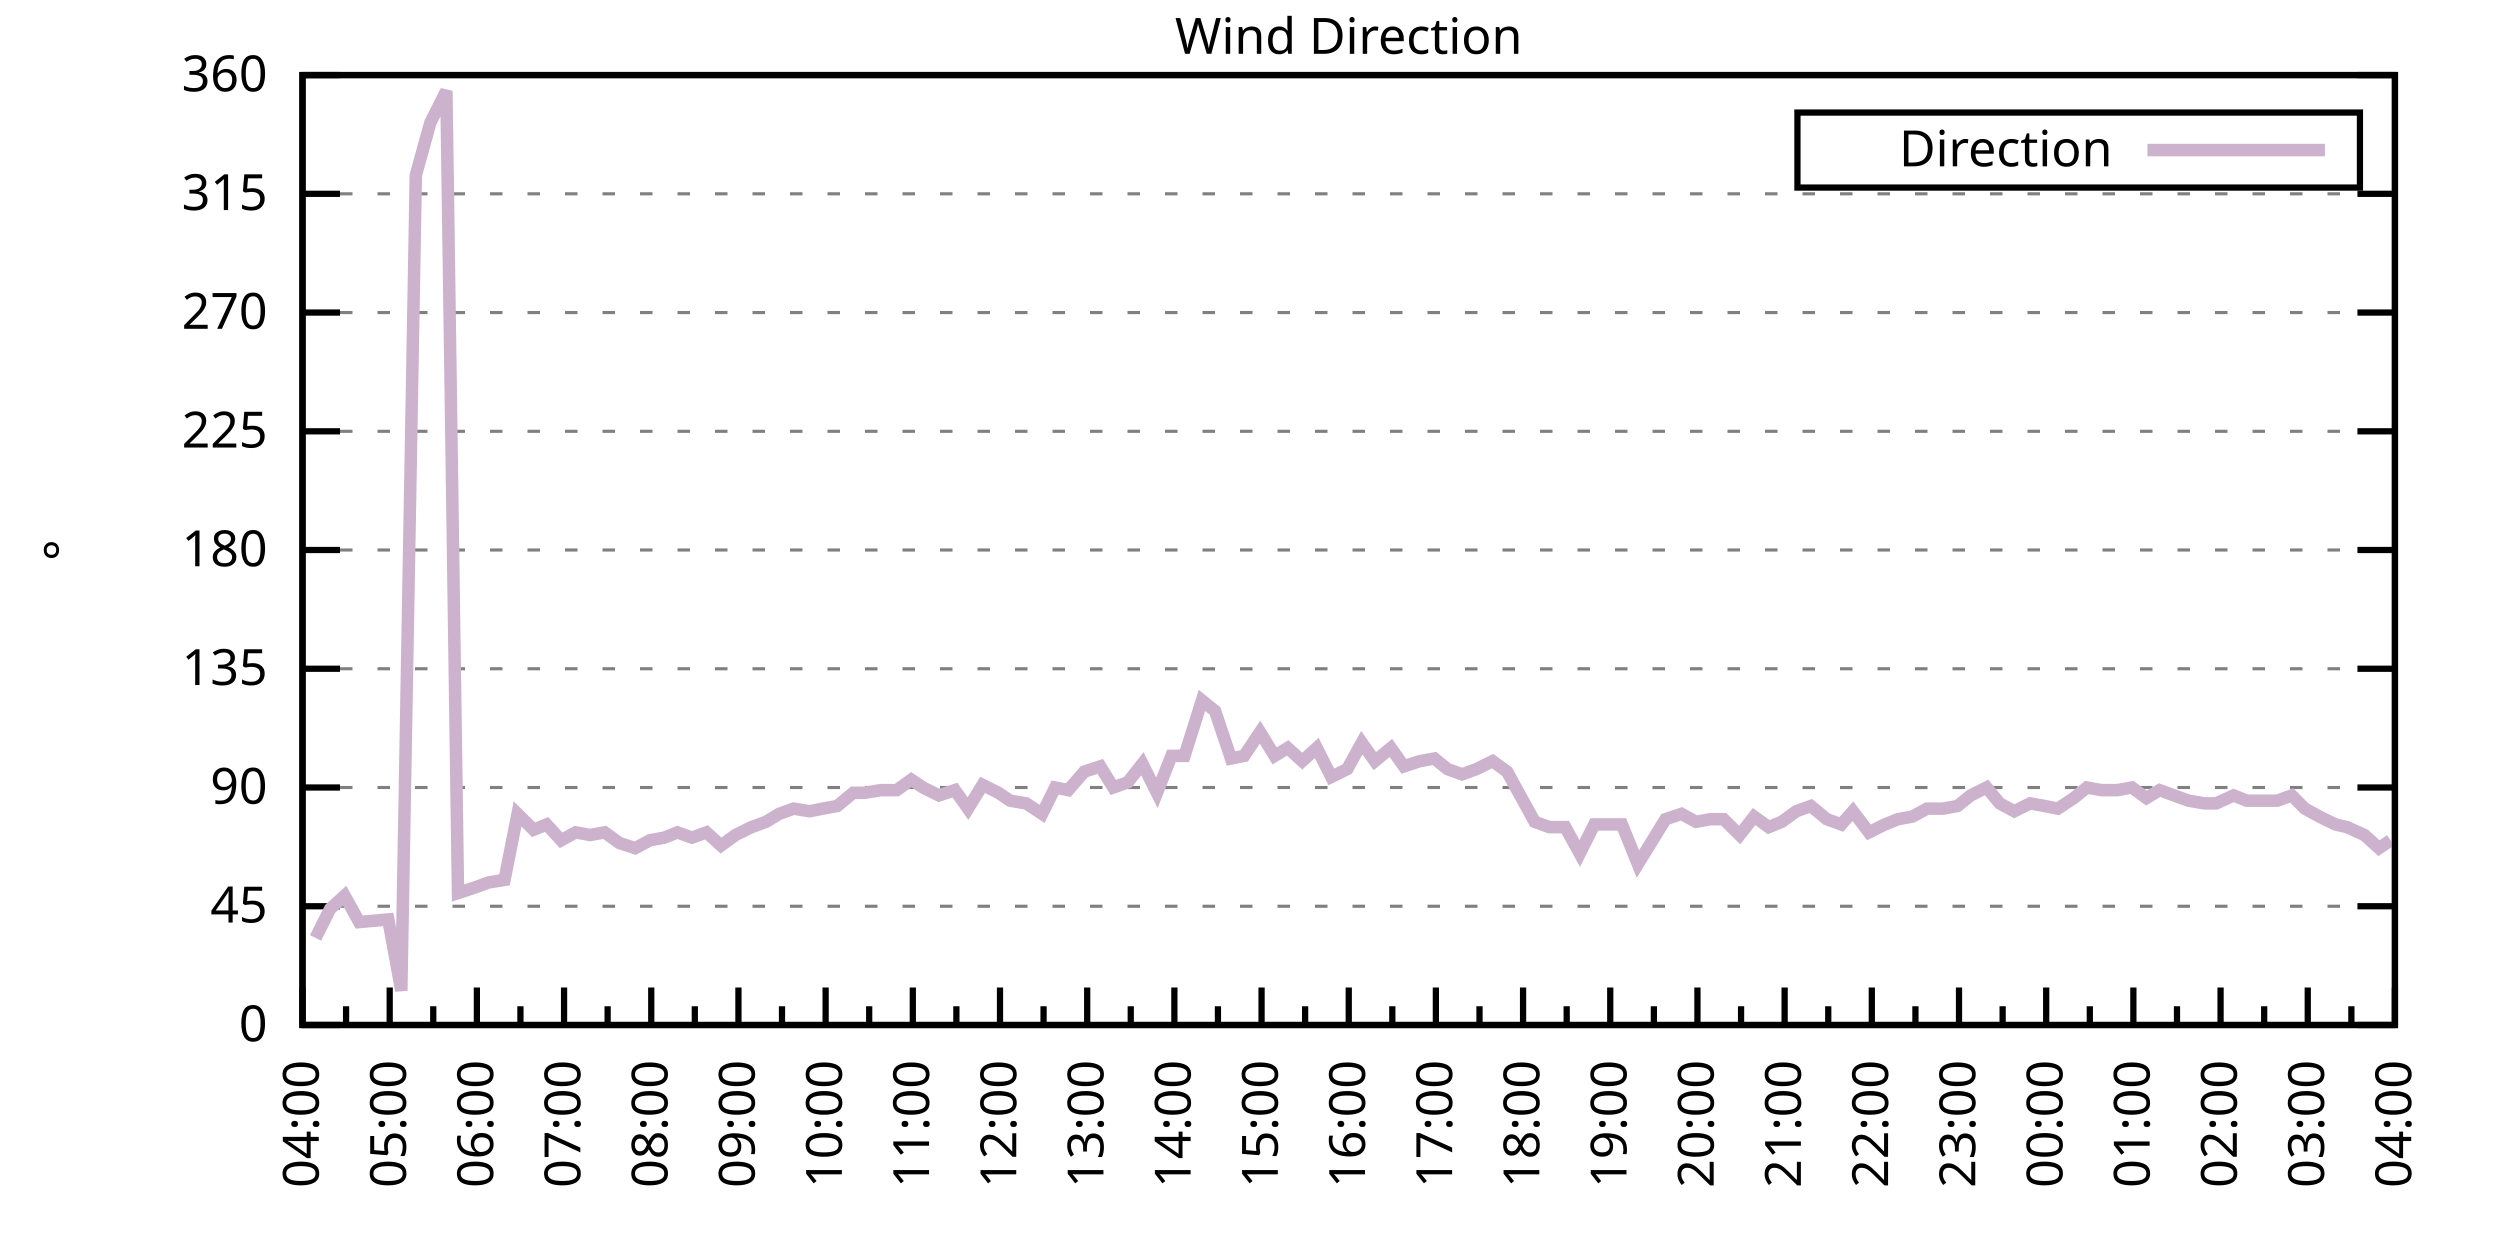
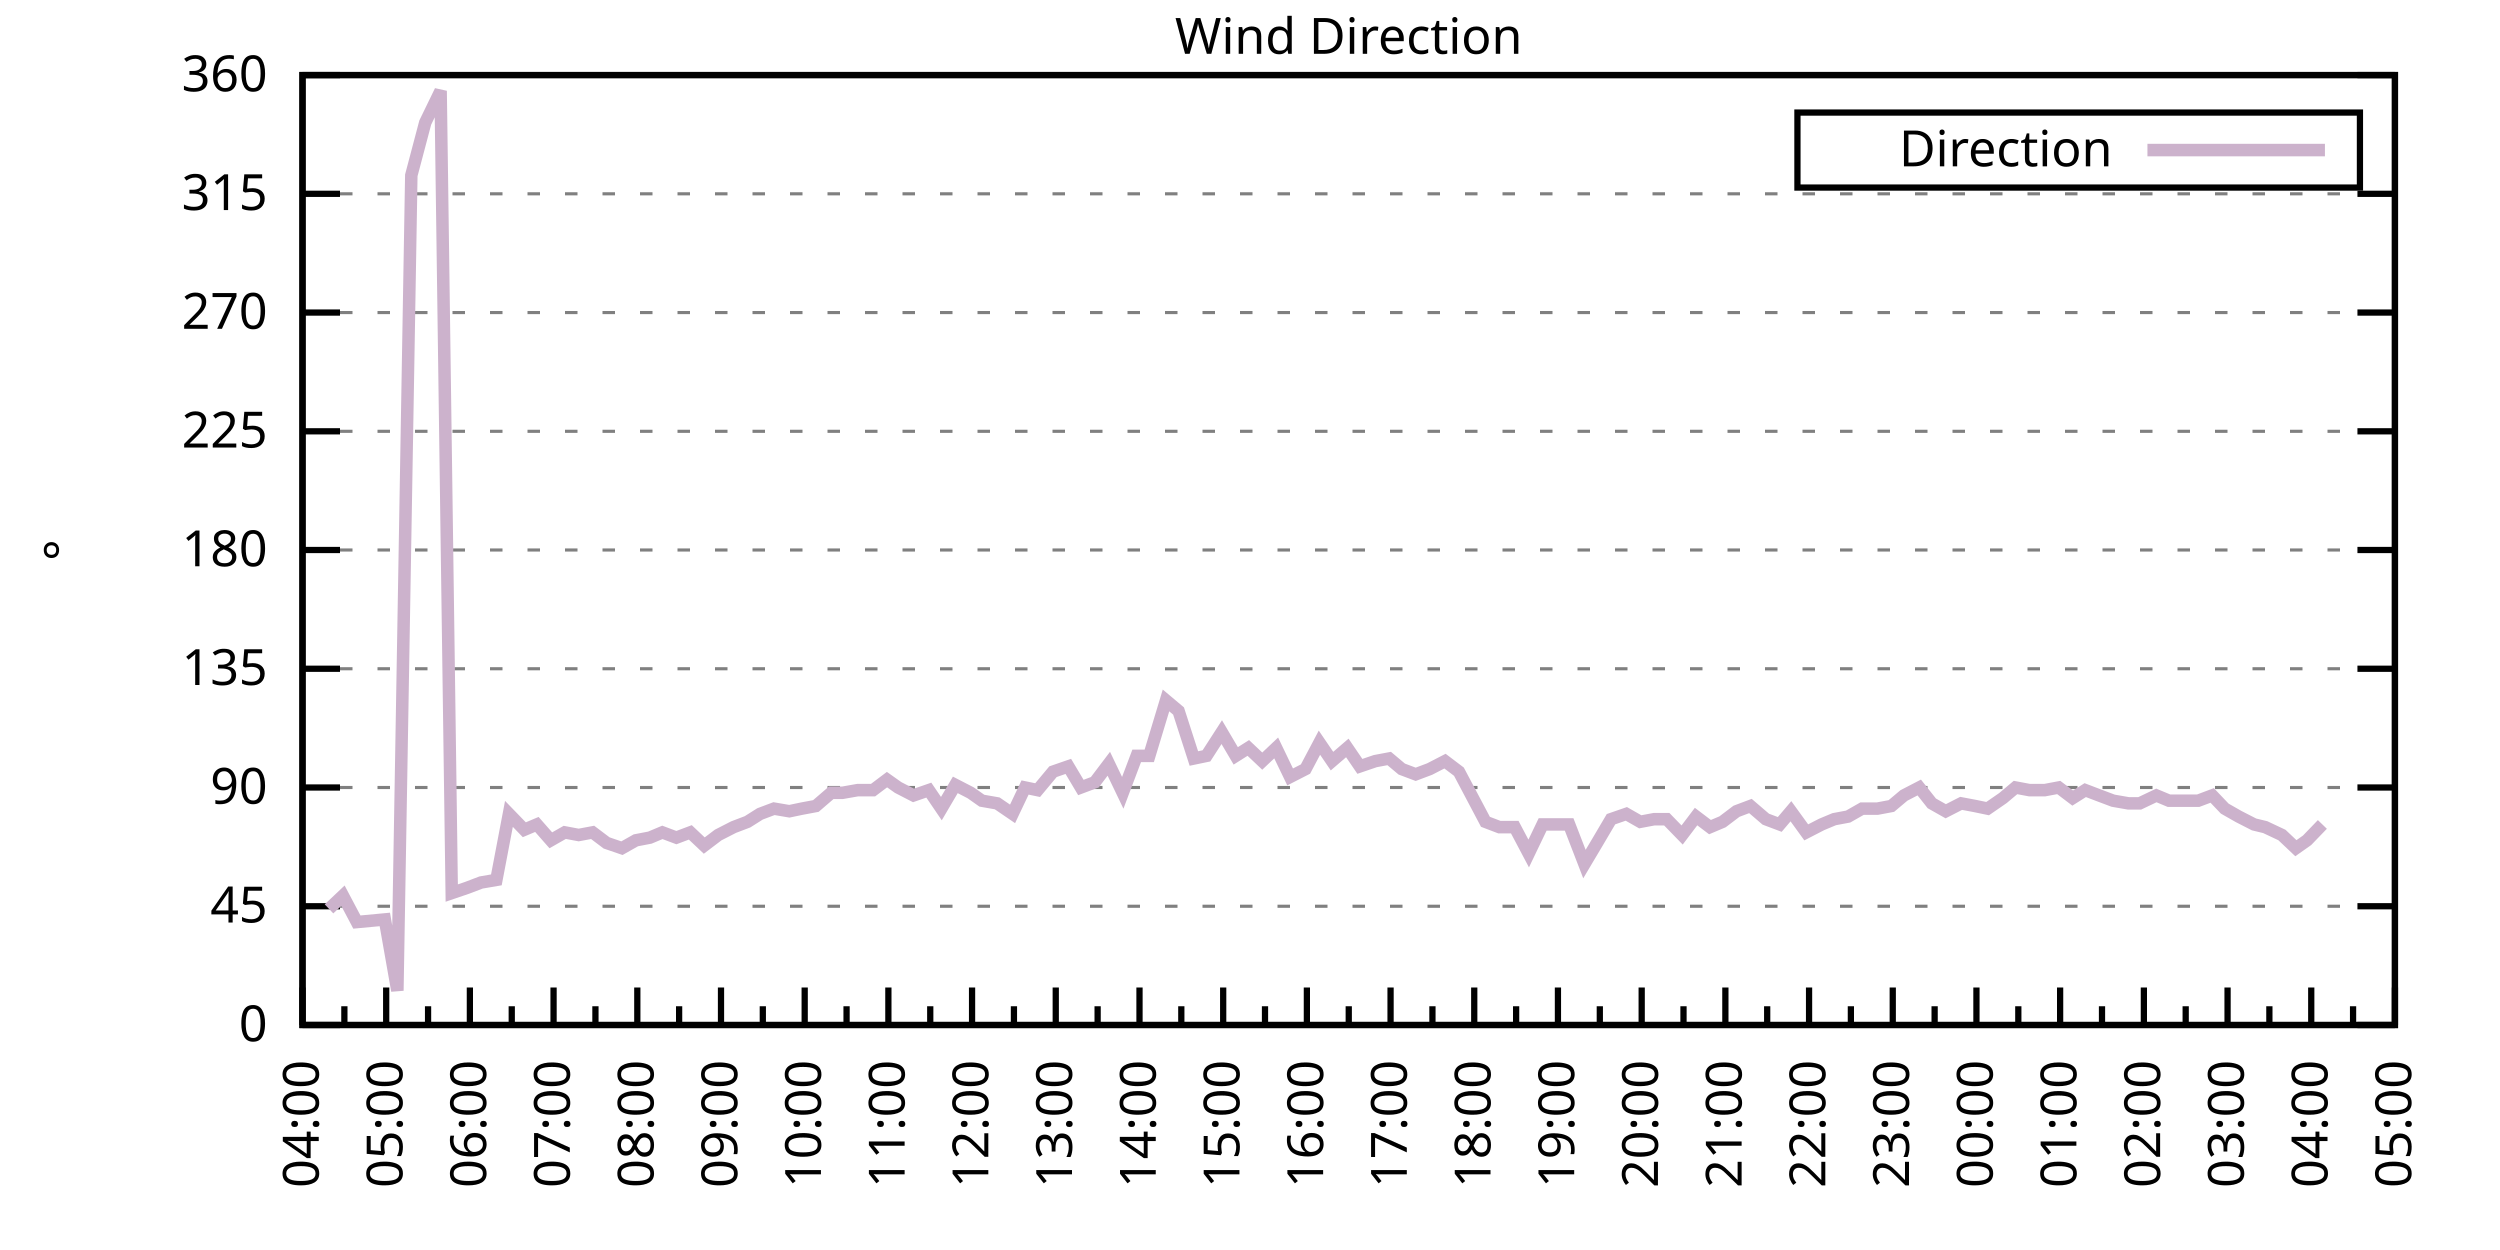
<svg xmlns="http://www.w3.org/2000/svg" xmlns:xlink="http://www.w3.org/1999/xlink" width="400" height="200" viewBox="0 0 400 200">
  <g id="gnuplot_canvas">
    <rect x="0" y="0" width="400" height="200" fill="none" />
    <defs>
      <circle id="gpDot" r="0.5" stroke-width="0.5" stroke="currentColor" />
      <path id="gpPt0" stroke-width="0.333" stroke="currentColor" d="M-1,0 h2 M0,-1 v2" />
      <path id="gpPt1" stroke-width="0.333" stroke="currentColor" d="M-1,-1 L1,1 M1,-1 L-1,1" />
      <path id="gpPt2" stroke-width="0.333" stroke="currentColor" d="M-1,0 L1,0 M0,-1 L0,1 M-1,-1 L1,1 M-1,1 L1,-1" />
      <rect id="gpPt3" stroke-width="0.333" stroke="currentColor" x="-1" y="-1" width="2" height="2" />
      <rect id="gpPt4" stroke-width="0.333" stroke="currentColor" fill="currentColor" x="-1" y="-1" width="2" height="2" />
      <circle id="gpPt5" stroke-width="0.333" stroke="currentColor" cx="0" cy="0" r="1" />
      <use xlink:href="#gpPt5" id="gpPt6" fill="currentColor" stroke="none" />
      <path id="gpPt7" stroke-width="0.333" stroke="currentColor" d="M0,-1.33 L-1.33,0.67 L1.33,0.67 z" />
      <use xlink:href="#gpPt7" id="gpPt8" fill="currentColor" stroke="none" />
      <use xlink:href="#gpPt7" id="gpPt9" stroke="currentColor" transform="rotate(180)" />
      <use xlink:href="#gpPt9" id="gpPt10" fill="currentColor" stroke="none" />
      <use xlink:href="#gpPt3" id="gpPt11" stroke="currentColor" transform="rotate(45)" />
      <use xlink:href="#gpPt11" id="gpPt12" fill="currentColor" stroke="none" />
      <path id="gpPt13" stroke-width="0.333" stroke="currentColor" d="M0,1.330 L1.265,0.411 L0.782,-1.067 L-0.782,-1.076 L-1.265,0.411 z" />
      <use xlink:href="#gpPt13" id="gpPt14" fill="currentColor" stroke="none" />
      <filter id="textbox" filterUnits="objectBoundingBox" x="0" y="0" height="1" width="1">
        <feFlood flood-color="white" flood-opacity="1" result="bgnd" />
        <feComposite in="SourceGraphic" in2="bgnd" operator="atop" />
      </filter>
      <filter id="greybox" filterUnits="objectBoundingBox" x="0" y="0" height="1" width="1">
        <feFlood flood-color="lightgrey" flood-opacity="1" result="grey" />
        <feComposite in="SourceGraphic" in2="grey" operator="atop" />
      </filter>
    </defs>
    <g fill="none" color="white" stroke="currentColor" stroke-width="1.00" stroke-linecap="butt" stroke-linejoin="miter">
</g>
    <g fill="none" color="black" stroke="currentColor" stroke-width="1.00" stroke-linecap="butt" stroke-linejoin="miter">
      <g stroke="none" shape-rendering="crispEdges">
        <polygon fill="rgb(255, 255, 255)" points="48.40,164.00 383.18,164.00 383.18,12.02 48.40,12.02 " />
      </g>
    </g>
    <g fill="none" color="black" stroke="currentColor" stroke-width="1.00" stroke-linecap="butt" stroke-linejoin="miter">
</g>
    <g fill="none" color="black" stroke="black" stroke-width="0.50" stroke-linecap="butt" stroke-linejoin="miter">
</g>
    <g fill="none" color="gray" stroke="currentColor" stroke-width="0.50" stroke-linecap="butt" stroke-linejoin="miter">
      <path stroke="gray" stroke-dasharray="2,4" class="gridline" d="M48.40,164.00 L383.19,164.00  " />
    </g>
    <g fill="none" color="gray" stroke="gray" stroke-width="1.00" stroke-linecap="butt" stroke-linejoin="miter">
</g>
    <g fill="none" color="black" stroke="currentColor" stroke-width="1.00" stroke-linecap="butt" stroke-linejoin="miter">
      <path stroke="black" d="M48.40,164.00 L54.40,164.00 M383.19,164.00 L377.19,164.00  " />
      <g transform="translate(42.80,166.60)" stroke="none" fill="black" font-family="Sans" font-size="8.00" text-anchor="end">
        <text>
          <tspan font-family="Sans"> 0</tspan>
        </text>
      </g>
    </g>
    <g fill="none" color="black" stroke="currentColor" stroke-width="1.00" stroke-linecap="butt" stroke-linejoin="miter">
</g>
    <g fill="none" color="black" stroke="black" stroke-width="0.50" stroke-linecap="butt" stroke-linejoin="miter">
</g>
    <g fill="none" color="gray" stroke="currentColor" stroke-width="0.50" stroke-linecap="butt" stroke-linejoin="miter">
      <path stroke="gray" stroke-dasharray="2,4" class="gridline" d="M48.40,145.00 L383.19,145.00  " />
    </g>
    <g fill="none" color="gray" stroke="gray" stroke-width="1.00" stroke-linecap="butt" stroke-linejoin="miter">
</g>
    <g fill="none" color="black" stroke="currentColor" stroke-width="1.00" stroke-linecap="butt" stroke-linejoin="miter">
      <path stroke="black" d="M48.40,145.00 L54.40,145.00 M383.19,145.00 L377.19,145.00  " />
      <g transform="translate(42.80,147.60)" stroke="none" fill="black" font-family="Sans" font-size="8.00" text-anchor="end">
        <text>
          <tspan font-family="Sans"> 45</tspan>
        </text>
      </g>
    </g>
    <g fill="none" color="black" stroke="currentColor" stroke-width="1.00" stroke-linecap="butt" stroke-linejoin="miter">
</g>
    <g fill="none" color="black" stroke="black" stroke-width="0.50" stroke-linecap="butt" stroke-linejoin="miter">
</g>
    <g fill="none" color="gray" stroke="currentColor" stroke-width="0.50" stroke-linecap="butt" stroke-linejoin="miter">
      <path stroke="gray" stroke-dasharray="2,4" class="gridline" d="M48.40,126.00 L383.19,126.00  " />
    </g>
    <g fill="none" color="gray" stroke="gray" stroke-width="1.00" stroke-linecap="butt" stroke-linejoin="miter">
</g>
    <g fill="none" color="black" stroke="currentColor" stroke-width="1.00" stroke-linecap="butt" stroke-linejoin="miter">
      <path stroke="black" d="M48.40,126.00 L54.40,126.00 M383.19,126.00 L377.19,126.00  " />
      <g transform="translate(42.80,128.60)" stroke="none" fill="black" font-family="Sans" font-size="8.00" text-anchor="end">
        <text>
          <tspan font-family="Sans"> 90</tspan>
        </text>
      </g>
    </g>
    <g fill="none" color="black" stroke="currentColor" stroke-width="1.00" stroke-linecap="butt" stroke-linejoin="miter">
</g>
    <g fill="none" color="black" stroke="black" stroke-width="0.50" stroke-linecap="butt" stroke-linejoin="miter">
</g>
    <g fill="none" color="gray" stroke="currentColor" stroke-width="0.50" stroke-linecap="butt" stroke-linejoin="miter">
      <path stroke="gray" stroke-dasharray="2,4" class="gridline" d="M48.40,107.00 L383.19,107.00  " />
    </g>
    <g fill="none" color="gray" stroke="gray" stroke-width="1.00" stroke-linecap="butt" stroke-linejoin="miter">
</g>
    <g fill="none" color="black" stroke="currentColor" stroke-width="1.00" stroke-linecap="butt" stroke-linejoin="miter">
      <path stroke="black" d="M48.40,107.00 L54.40,107.00 M383.19,107.00 L377.19,107.00  " />
      <g transform="translate(42.80,109.60)" stroke="none" fill="black" font-family="Sans" font-size="8.00" text-anchor="end">
        <text>
          <tspan font-family="Sans"> 135</tspan>
        </text>
      </g>
    </g>
    <g fill="none" color="black" stroke="currentColor" stroke-width="1.00" stroke-linecap="butt" stroke-linejoin="miter">
</g>
    <g fill="none" color="black" stroke="black" stroke-width="0.50" stroke-linecap="butt" stroke-linejoin="miter">
</g>
    <g fill="none" color="gray" stroke="currentColor" stroke-width="0.50" stroke-linecap="butt" stroke-linejoin="miter">
      <path stroke="gray" stroke-dasharray="2,4" class="gridline" d="M48.40,88.00 L383.19,88.00  " />
    </g>
    <g fill="none" color="gray" stroke="gray" stroke-width="1.00" stroke-linecap="butt" stroke-linejoin="miter">
</g>
    <g fill="none" color="black" stroke="currentColor" stroke-width="1.00" stroke-linecap="butt" stroke-linejoin="miter">
      <path stroke="black" d="M48.40,88.00 L54.40,88.00 M383.19,88.00 L377.19,88.00  " />
      <g transform="translate(42.80,90.60)" stroke="none" fill="black" font-family="Sans" font-size="8.00" text-anchor="end">
        <text>
          <tspan font-family="Sans"> 180</tspan>
        </text>
      </g>
    </g>
    <g fill="none" color="black" stroke="currentColor" stroke-width="1.00" stroke-linecap="butt" stroke-linejoin="miter">
</g>
    <g fill="none" color="black" stroke="black" stroke-width="0.50" stroke-linecap="butt" stroke-linejoin="miter">
</g>
    <g fill="none" color="gray" stroke="currentColor" stroke-width="0.50" stroke-linecap="butt" stroke-linejoin="miter">
      <path stroke="gray" stroke-dasharray="2,4" class="gridline" d="M48.40,69.01 L383.19,69.01  " />
    </g>
    <g fill="none" color="gray" stroke="gray" stroke-width="1.00" stroke-linecap="butt" stroke-linejoin="miter">
</g>
    <g fill="none" color="black" stroke="currentColor" stroke-width="1.00" stroke-linecap="butt" stroke-linejoin="miter">
      <path stroke="black" d="M48.40,69.01 L54.40,69.01 M383.19,69.01 L377.19,69.01  " />
      <g transform="translate(42.80,71.61)" stroke="none" fill="black" font-family="Sans" font-size="8.00" text-anchor="end">
        <text>
          <tspan font-family="Sans"> 225</tspan>
        </text>
      </g>
    </g>
    <g fill="none" color="black" stroke="currentColor" stroke-width="1.00" stroke-linecap="butt" stroke-linejoin="miter">
</g>
    <g fill="none" color="black" stroke="black" stroke-width="0.50" stroke-linecap="butt" stroke-linejoin="miter">
</g>
    <g fill="none" color="gray" stroke="currentColor" stroke-width="0.50" stroke-linecap="butt" stroke-linejoin="miter">
      <path stroke="gray" stroke-dasharray="2,4" class="gridline" d="M48.40,50.01 L383.19,50.01  " />
    </g>
    <g fill="none" color="gray" stroke="gray" stroke-width="1.00" stroke-linecap="butt" stroke-linejoin="miter">
</g>
    <g fill="none" color="black" stroke="currentColor" stroke-width="1.00" stroke-linecap="butt" stroke-linejoin="miter">
      <path stroke="black" d="M48.40,50.01 L54.40,50.01 M383.19,50.01 L377.19,50.01  " />
      <g transform="translate(42.80,52.61)" stroke="none" fill="black" font-family="Sans" font-size="8.00" text-anchor="end">
        <text>
          <tspan font-family="Sans"> 270</tspan>
        </text>
      </g>
    </g>
    <g fill="none" color="black" stroke="currentColor" stroke-width="1.00" stroke-linecap="butt" stroke-linejoin="miter">
</g>
    <g fill="none" color="black" stroke="black" stroke-width="0.50" stroke-linecap="butt" stroke-linejoin="miter">
</g>
    <g fill="none" color="gray" stroke="currentColor" stroke-width="0.50" stroke-linecap="butt" stroke-linejoin="miter">
      <path stroke="gray" stroke-dasharray="2,4" class="gridline" d="M48.40,31.01 L383.19,31.01  " />
    </g>
    <g fill="none" color="gray" stroke="gray" stroke-width="1.00" stroke-linecap="butt" stroke-linejoin="miter">
</g>
    <g fill="none" color="black" stroke="currentColor" stroke-width="1.00" stroke-linecap="butt" stroke-linejoin="miter">
      <path stroke="black" d="M48.40,31.01 L54.40,31.01 M383.19,31.01 L377.19,31.01  " />
      <g transform="translate(42.80,33.61)" stroke="none" fill="black" font-family="Sans" font-size="8.00" text-anchor="end">
        <text>
          <tspan font-family="Sans"> 315</tspan>
        </text>
      </g>
    </g>
    <g fill="none" color="black" stroke="currentColor" stroke-width="1.00" stroke-linecap="butt" stroke-linejoin="miter">
</g>
    <g fill="none" color="black" stroke="black" stroke-width="0.50" stroke-linecap="butt" stroke-linejoin="miter">
</g>
    <g fill="none" color="gray" stroke="currentColor" stroke-width="0.50" stroke-linecap="butt" stroke-linejoin="miter">
      <path stroke="gray" stroke-dasharray="2,4" class="gridline" d="M48.40,12.01 L383.19,12.01  " />
    </g>
    <g fill="none" color="gray" stroke="gray" stroke-width="1.00" stroke-linecap="butt" stroke-linejoin="miter">
</g>
    <g fill="none" color="black" stroke="currentColor" stroke-width="1.00" stroke-linecap="butt" stroke-linejoin="miter">
      <path stroke="black" d="M48.40,12.01 L54.40,12.01 M383.19,12.01 L377.19,12.01  " />
      <g transform="translate(42.80,14.61)" stroke="none" fill="black" font-family="Sans" font-size="8.00" text-anchor="end">
        <text>
          <tspan font-family="Sans"> 360</tspan>
        </text>
      </g>
    </g>
    <g fill="none" color="black" stroke="currentColor" stroke-width="1.00" stroke-linecap="butt" stroke-linejoin="miter">
      <path stroke="black" d="M48.40,164.00 L48.40,158.00  " />
      <g transform="translate(51.00,169.60) rotate(270)" stroke="none" fill="black" font-family="Sans" font-size="8.00" text-anchor="end">
        <text>
          <tspan font-family="Sans">04:00</tspan>
        </text>
      </g>
    </g>
    <g fill="none" color="black" stroke="currentColor" stroke-width="1.00" stroke-linecap="butt" stroke-linejoin="miter">
-       <path stroke="black" d="M55.37,164.00 L55.37,161.00 M62.35,164.00 L62.35,158.00  " />
-       <g transform="translate(64.95,169.60) rotate(270)" stroke="none" fill="black" font-family="Sans" font-size="8.00" text-anchor="end">
+       <path stroke="black" d="M55.10,164.00 L55.10,161.00 M61.79,164.00 L61.79,158.00  " />
+       <g transform="translate(64.39,169.60) rotate(270)" stroke="none" fill="black" font-family="Sans" font-size="8.00" text-anchor="end">
        <text>
          <tspan font-family="Sans">05:00</tspan>
        </text>
      </g>
    </g>
    <g fill="none" color="black" stroke="currentColor" stroke-width="1.00" stroke-linecap="butt" stroke-linejoin="miter">
-       <path stroke="black" d="M69.32,164.00 L69.32,161.00 M76.30,164.00 L76.30,158.00  " />
-       <g transform="translate(78.90,169.60) rotate(270)" stroke="none" fill="black" font-family="Sans" font-size="8.00" text-anchor="end">
+       <path stroke="black" d="M68.49,164.00 L68.49,161.00 M75.18,164.00 L75.18,158.00  " />
+       <g transform="translate(77.78,169.60) rotate(270)" stroke="none" fill="black" font-family="Sans" font-size="8.00" text-anchor="end">
        <text>
          <tspan font-family="Sans">06:00</tspan>
        </text>
      </g>
    </g>
    <g fill="none" color="black" stroke="currentColor" stroke-width="1.00" stroke-linecap="butt" stroke-linejoin="miter">
-       <path stroke="black" d="M83.27,164.00 L83.27,161.00 M90.25,164.00 L90.25,158.00  " />
-       <g transform="translate(92.85,169.60) rotate(270)" stroke="none" fill="black" font-family="Sans" font-size="8.00" text-anchor="end">
+       <path stroke="black" d="M81.88,164.00 L81.88,161.00 M88.57,164.00 L88.57,158.00  " />
+       <g transform="translate(91.17,169.60) rotate(270)" stroke="none" fill="black" font-family="Sans" font-size="8.00" text-anchor="end">
        <text>
          <tspan font-family="Sans">07:00</tspan>
        </text>
      </g>
    </g>
    <g fill="none" color="black" stroke="currentColor" stroke-width="1.00" stroke-linecap="butt" stroke-linejoin="miter">
-       <path stroke="black" d="M97.22,164.00 L97.22,161.00 M104.20,164.00 L104.20,158.00  " />
-       <g transform="translate(106.80,169.60) rotate(270)" stroke="none" fill="black" font-family="Sans" font-size="8.00" text-anchor="end">
+       <path stroke="black" d="M95.27,164.00 L95.27,161.00 M101.97,164.00 L101.97,158.00  " />
+       <g transform="translate(104.57,169.60) rotate(270)" stroke="none" fill="black" font-family="Sans" font-size="8.00" text-anchor="end">
        <text>
          <tspan font-family="Sans">08:00</tspan>
        </text>
      </g>
    </g>
    <g fill="none" color="black" stroke="currentColor" stroke-width="1.00" stroke-linecap="butt" stroke-linejoin="miter">
-       <path stroke="black" d="M111.17,164.00 L111.17,161.00 M118.15,164.00 L118.15,158.00  " />
-       <g transform="translate(120.75,169.60) rotate(270)" stroke="none" fill="black" font-family="Sans" font-size="8.00" text-anchor="end">
+       <path stroke="black" d="M108.66,164.00 L108.66,161.00 M115.36,164.00 L115.36,158.00  " />
+       <g transform="translate(117.96,169.60) rotate(270)" stroke="none" fill="black" font-family="Sans" font-size="8.00" text-anchor="end">
        <text>
          <tspan font-family="Sans">09:00</tspan>
        </text>
      </g>
    </g>
    <g fill="none" color="black" stroke="currentColor" stroke-width="1.00" stroke-linecap="butt" stroke-linejoin="miter">
-       <path stroke="black" d="M125.12,164.00 L125.12,161.00 M132.10,164.00 L132.10,158.00  " />
-       <g transform="translate(134.70,169.60) rotate(270)" stroke="none" fill="black" font-family="Sans" font-size="8.00" text-anchor="end">
+       <path stroke="black" d="M122.05,164.00 L122.05,161.00 M128.75,164.00 L128.75,158.00  " />
+       <g transform="translate(131.35,169.60) rotate(270)" stroke="none" fill="black" font-family="Sans" font-size="8.00" text-anchor="end">
        <text>
          <tspan font-family="Sans">10:00</tspan>
        </text>
      </g>
    </g>
    <g fill="none" color="black" stroke="currentColor" stroke-width="1.00" stroke-linecap="butt" stroke-linejoin="miter">
-       <path stroke="black" d="M139.07,164.00 L139.07,161.00 M146.05,164.00 L146.05,158.00  " />
-       <g transform="translate(148.65,169.60) rotate(270)" stroke="none" fill="black" font-family="Sans" font-size="8.00" text-anchor="end">
+       <path stroke="black" d="M135.45,164.00 L135.45,161.00 M142.14,164.00 L142.14,158.00  " />
+       <g transform="translate(144.74,169.60) rotate(270)" stroke="none" fill="black" font-family="Sans" font-size="8.00" text-anchor="end">
        <text>
          <tspan font-family="Sans">11:00</tspan>
        </text>
      </g>
    </g>
    <g fill="none" color="black" stroke="currentColor" stroke-width="1.00" stroke-linecap="butt" stroke-linejoin="miter">
-       <path stroke="black" d="M153.02,164.00 L153.02,161.00 M160.00,164.00 L160.00,158.00  " />
-       <g transform="translate(162.60,169.60) rotate(270)" stroke="none" fill="black" font-family="Sans" font-size="8.00" text-anchor="end">
+       <path stroke="black" d="M148.84,164.00 L148.84,161.00 M155.53,164.00 L155.53,158.00  " />
+       <g transform="translate(158.13,169.60) rotate(270)" stroke="none" fill="black" font-family="Sans" font-size="8.00" text-anchor="end">
        <text>
          <tspan font-family="Sans">12:00</tspan>
        </text>
      </g>
    </g>
    <g fill="none" color="black" stroke="currentColor" stroke-width="1.00" stroke-linecap="butt" stroke-linejoin="miter">
-       <path stroke="black" d="M166.97,164.00 L166.97,161.00 M173.95,164.00 L173.95,158.00  " />
-       <g transform="translate(176.55,169.60) rotate(270)" stroke="none" fill="black" font-family="Sans" font-size="8.00" text-anchor="end">
+       <path stroke="black" d="M162.23,164.00 L162.23,161.00 M168.92,164.00 L168.92,158.00  " />
+       <g transform="translate(171.52,169.60) rotate(270)" stroke="none" fill="black" font-family="Sans" font-size="8.00" text-anchor="end">
        <text>
          <tspan font-family="Sans">13:00</tspan>
        </text>
      </g>
    </g>
    <g fill="none" color="black" stroke="currentColor" stroke-width="1.00" stroke-linecap="butt" stroke-linejoin="miter">
-       <path stroke="black" d="M180.92,164.00 L180.92,161.00 M187.90,164.00 L187.90,158.00  " />
-       <g transform="translate(190.50,169.60) rotate(270)" stroke="none" fill="black" font-family="Sans" font-size="8.00" text-anchor="end">
+       <path stroke="black" d="M175.62,164.00 L175.62,161.00 M182.32,164.00 L182.32,158.00  " />
+       <g transform="translate(184.92,169.60) rotate(270)" stroke="none" fill="black" font-family="Sans" font-size="8.00" text-anchor="end">
        <text>
          <tspan font-family="Sans">14:00</tspan>
        </text>
      </g>
    </g>
    <g fill="none" color="black" stroke="currentColor" stroke-width="1.00" stroke-linecap="butt" stroke-linejoin="miter">
-       <path stroke="black" d="M194.87,164.00 L194.87,161.00 M201.85,164.00 L201.85,158.00  " />
-       <g transform="translate(204.45,169.60) rotate(270)" stroke="none" fill="black" font-family="Sans" font-size="8.00" text-anchor="end">
+       <path stroke="black" d="M189.01,164.00 L189.01,161.00 M195.71,164.00 L195.71,158.00  " />
+       <g transform="translate(198.31,169.60) rotate(270)" stroke="none" fill="black" font-family="Sans" font-size="8.00" text-anchor="end">
        <text>
          <tspan font-family="Sans">15:00</tspan>
        </text>
      </g>
    </g>
    <g fill="none" color="black" stroke="currentColor" stroke-width="1.00" stroke-linecap="butt" stroke-linejoin="miter">
-       <path stroke="black" d="M208.82,164.00 L208.82,161.00 M215.80,164.00 L215.80,158.00  " />
-       <g transform="translate(218.40,169.60) rotate(270)" stroke="none" fill="black" font-family="Sans" font-size="8.00" text-anchor="end">
+       <path stroke="black" d="M202.40,164.00 L202.40,161.00 M209.10,164.00 L209.10,158.00  " />
+       <g transform="translate(211.70,169.60) rotate(270)" stroke="none" fill="black" font-family="Sans" font-size="8.00" text-anchor="end">
        <text>
          <tspan font-family="Sans">16:00</tspan>
        </text>
      </g>
    </g>
    <g fill="none" color="black" stroke="currentColor" stroke-width="1.00" stroke-linecap="butt" stroke-linejoin="miter">
-       <path stroke="black" d="M222.77,164.00 L222.77,161.00 M229.74,164.00 L229.74,158.00  " />
-       <g transform="translate(232.34,169.60) rotate(270)" stroke="none" fill="black" font-family="Sans" font-size="8.00" text-anchor="end">
+       <path stroke="black" d="M215.80,164.00 L215.80,161.00 M222.49,164.00 L222.49,158.00  " />
+       <g transform="translate(225.09,169.60) rotate(270)" stroke="none" fill="black" font-family="Sans" font-size="8.00" text-anchor="end">
        <text>
          <tspan font-family="Sans">17:00</tspan>
        </text>
      </g>
    </g>
    <g fill="none" color="black" stroke="currentColor" stroke-width="1.00" stroke-linecap="butt" stroke-linejoin="miter">
-       <path stroke="black" d="M236.72,164.00 L236.72,161.00 M243.69,164.00 L243.69,158.00  " />
-       <g transform="translate(246.29,169.60) rotate(270)" stroke="none" fill="black" font-family="Sans" font-size="8.00" text-anchor="end">
+       <path stroke="black" d="M229.19,164.00 L229.19,161.00 M235.88,164.00 L235.88,158.00  " />
+       <g transform="translate(238.48,169.60) rotate(270)" stroke="none" fill="black" font-family="Sans" font-size="8.00" text-anchor="end">
        <text>
          <tspan font-family="Sans">18:00</tspan>
        </text>
      </g>
    </g>
    <g fill="none" color="black" stroke="currentColor" stroke-width="1.00" stroke-linecap="butt" stroke-linejoin="miter">
-       <path stroke="black" d="M250.67,164.00 L250.67,161.00 M257.64,164.00 L257.64,158.00  " />
-       <g transform="translate(260.24,169.60) rotate(270)" stroke="none" fill="black" font-family="Sans" font-size="8.00" text-anchor="end">
+       <path stroke="black" d="M242.58,164.00 L242.58,161.00 M249.27,164.00 L249.27,158.00  " />
+       <g transform="translate(251.87,169.60) rotate(270)" stroke="none" fill="black" font-family="Sans" font-size="8.00" text-anchor="end">
        <text>
          <tspan font-family="Sans">19:00</tspan>
        </text>
      </g>
    </g>
    <g fill="none" color="black" stroke="currentColor" stroke-width="1.00" stroke-linecap="butt" stroke-linejoin="miter">
-       <path stroke="black" d="M264.62,164.00 L264.62,161.00 M271.59,164.00 L271.59,158.00  " />
-       <g transform="translate(274.19,169.60) rotate(270)" stroke="none" fill="black" font-family="Sans" font-size="8.00" text-anchor="end">
+       <path stroke="black" d="M255.97,164.00 L255.97,161.00 M262.67,164.00 L262.67,158.00  " />
+       <g transform="translate(265.27,169.60) rotate(270)" stroke="none" fill="black" font-family="Sans" font-size="8.00" text-anchor="end">
        <text>
          <tspan font-family="Sans">20:00</tspan>
        </text>
      </g>
    </g>
    <g fill="none" color="black" stroke="currentColor" stroke-width="1.00" stroke-linecap="butt" stroke-linejoin="miter">
-       <path stroke="black" d="M278.57,164.00 L278.57,161.00 M285.54,164.00 L285.54,158.00  " />
-       <g transform="translate(288.14,169.60) rotate(270)" stroke="none" fill="black" font-family="Sans" font-size="8.00" text-anchor="end">
+       <path stroke="black" d="M269.36,164.00 L269.36,161.00 M276.06,164.00 L276.06,158.00  " />
+       <g transform="translate(278.66,169.60) rotate(270)" stroke="none" fill="black" font-family="Sans" font-size="8.00" text-anchor="end">
        <text>
          <tspan font-family="Sans">21:00</tspan>
        </text>
      </g>
    </g>
    <g fill="none" color="black" stroke="currentColor" stroke-width="1.00" stroke-linecap="butt" stroke-linejoin="miter">
-       <path stroke="black" d="M292.52,164.00 L292.52,161.00 M299.49,164.00 L299.49,158.00  " />
-       <g transform="translate(302.09,169.60) rotate(270)" stroke="none" fill="black" font-family="Sans" font-size="8.00" text-anchor="end">
+       <path stroke="black" d="M282.75,164.00 L282.75,161.00 M289.45,164.00 L289.45,158.00  " />
+       <g transform="translate(292.05,169.60) rotate(270)" stroke="none" fill="black" font-family="Sans" font-size="8.00" text-anchor="end">
        <text>
          <tspan font-family="Sans">22:00</tspan>
        </text>
      </g>
    </g>
    <g fill="none" color="black" stroke="currentColor" stroke-width="1.00" stroke-linecap="butt" stroke-linejoin="miter">
-       <path stroke="black" d="M306.47,164.00 L306.47,161.00 M313.44,164.00 L313.44,158.00  " />
-       <g transform="translate(316.04,169.60) rotate(270)" stroke="none" fill="black" font-family="Sans" font-size="8.00" text-anchor="end">
+       <path stroke="black" d="M296.14,164.00 L296.14,161.00 M302.84,164.00 L302.84,158.00  " />
+       <g transform="translate(305.44,169.60) rotate(270)" stroke="none" fill="black" font-family="Sans" font-size="8.00" text-anchor="end">
        <text>
          <tspan font-family="Sans">23:00</tspan>
        </text>
      </g>
    </g>
    <g fill="none" color="black" stroke="currentColor" stroke-width="1.00" stroke-linecap="butt" stroke-linejoin="miter">
-       <path stroke="black" d="M320.42,164.00 L320.42,161.00 M327.39,164.00 L327.39,158.00  " />
-       <g transform="translate(329.99,169.60) rotate(270)" stroke="none" fill="black" font-family="Sans" font-size="8.00" text-anchor="end">
+       <path stroke="black" d="M309.54,164.00 L309.54,161.00 M316.23,164.00 L316.23,158.00  " />
+       <g transform="translate(318.83,169.60) rotate(270)" stroke="none" fill="black" font-family="Sans" font-size="8.00" text-anchor="end">
        <text>
          <tspan font-family="Sans">00:00</tspan>
        </text>
      </g>
    </g>
    <g fill="none" color="black" stroke="currentColor" stroke-width="1.00" stroke-linecap="butt" stroke-linejoin="miter">
-       <path stroke="black" d="M334.37,164.00 L334.37,161.00 M341.34,164.00 L341.34,158.00  " />
-       <g transform="translate(343.94,169.60) rotate(270)" stroke="none" fill="black" font-family="Sans" font-size="8.00" text-anchor="end">
+       <path stroke="black" d="M322.93,164.00 L322.93,161.00 M329.62,164.00 L329.62,158.00  " />
+       <g transform="translate(332.22,169.60) rotate(270)" stroke="none" fill="black" font-family="Sans" font-size="8.00" text-anchor="end">
        <text>
          <tspan font-family="Sans">01:00</tspan>
        </text>
      </g>
    </g>
    <g fill="none" color="black" stroke="currentColor" stroke-width="1.00" stroke-linecap="butt" stroke-linejoin="miter">
-       <path stroke="black" d="M348.32,164.00 L348.32,161.00 M355.29,164.00 L355.29,158.00  " />
-       <g transform="translate(357.89,169.60) rotate(270)" stroke="none" fill="black" font-family="Sans" font-size="8.00" text-anchor="end">
+       <path stroke="black" d="M336.32,164.00 L336.32,161.00 M343.02,164.00 L343.02,158.00  " />
+       <g transform="translate(345.62,169.60) rotate(270)" stroke="none" fill="black" font-family="Sans" font-size="8.00" text-anchor="end">
        <text>
          <tspan font-family="Sans">02:00</tspan>
        </text>
      </g>
    </g>
    <g fill="none" color="black" stroke="currentColor" stroke-width="1.00" stroke-linecap="butt" stroke-linejoin="miter">
-       <path stroke="black" d="M362.27,164.00 L362.27,161.00 M369.24,164.00 L369.24,158.00  " />
-       <g transform="translate(371.84,169.60) rotate(270)" stroke="none" fill="black" font-family="Sans" font-size="8.00" text-anchor="end">
+       <path stroke="black" d="M349.71,164.00 L349.71,161.00 M356.41,164.00 L356.41,158.00  " />
+       <g transform="translate(359.01,169.60) rotate(270)" stroke="none" fill="black" font-family="Sans" font-size="8.00" text-anchor="end">
        <text>
          <tspan font-family="Sans">03:00</tspan>
        </text>
      </g>
    </g>
    <g fill="none" color="black" stroke="currentColor" stroke-width="1.00" stroke-linecap="butt" stroke-linejoin="miter">
-       <path stroke="black" d="M376.22,164.00 L376.22,161.00 M383.19,164.00 L383.19,158.00  " />
+       <path stroke="black" d="M363.10,164.00 L363.10,161.00 M369.80,164.00 L369.80,158.00  " />
+       <g transform="translate(372.40,169.60) rotate(270)" stroke="none" fill="black" font-family="Sans" font-size="8.00" text-anchor="end">
+         <text>
+           <tspan font-family="Sans">04:00</tspan>
+         </text>
+       </g>
+     </g>
+     <g fill="none" color="black" stroke="currentColor" stroke-width="1.00" stroke-linecap="butt" stroke-linejoin="miter">
+       <path stroke="black" d="M376.49,164.00 L376.49,161.00 M383.19,164.00 L383.19,158.00  " />
      <g transform="translate(385.79,169.60) rotate(270)" stroke="none" fill="black" font-family="Sans" font-size="8.00" text-anchor="end">
        <text>
-           <tspan font-family="Sans">04:00</tspan>
+           <tspan font-family="Sans">05:00</tspan>
        </text>
      </g>
    </g>
    <g fill="none" color="black" stroke="currentColor" stroke-width="1.00" stroke-linecap="butt" stroke-linejoin="miter">
</g>
    <g fill="none" color="black" stroke="currentColor" stroke-width="1.00" stroke-linecap="butt" stroke-linejoin="miter">
      <path stroke="black" d="M48.40,12.01 L48.40,164.00 L383.19,164.00 L383.19,12.01 L48.40,12.01 Z  " />
    </g>
    <g fill="none" color="black" stroke="currentColor" stroke-width="1.00" stroke-linecap="butt" stroke-linejoin="miter">
      <g transform="translate(12.80,88.01) rotate(270)" stroke="none" fill="black" font-family="Sans" font-size="8.00" text-anchor="middle">
        <text>
          <tspan font-family="Sans">°</tspan>
        </text>
      </g>
    </g>
    <g fill="none" color="black" stroke="currentColor" stroke-width="1.00" stroke-linecap="butt" stroke-linejoin="miter">
</g>
    <g fill="none" color="black" stroke="currentColor" stroke-width="1.00" stroke-linecap="butt" stroke-linejoin="miter">
      <path stroke="black" d="M287.59,30.01 L287.59,18.01 L377.59,18.01 L377.59,30.01 L287.59,30.01 Z  " />
    </g>
    <g id="Wind_direction_plot_1">
      <g fill="none" color="white" stroke="black" stroke-width="2.00" stroke-linecap="butt" stroke-linejoin="miter">
</g>
      <g fill="none" color="black" stroke="currentColor" stroke-width="2.00" stroke-linecap="butt" stroke-linejoin="miter">
        <g transform="translate(337.99,26.61)" stroke="none" fill="black" font-family="Sans" font-size="8.00" text-anchor="end">
          <text>
            <tspan font-family="Sans">Direction</tspan>
          </text>
        </g>
      </g>
      <g fill="none" color="black" stroke="currentColor" stroke-width="2.00" stroke-linecap="butt" stroke-linejoin="miter">
-         <path stroke="rgb(204, 178, 204)" d="M343.59,24.01 L371.99,24.01 M50.49,150.07 L52.82,145.42 L55.14,143.31 L57.47,147.53 L62.12,147.11 L64.21,158.51   L66.53,28.05 L68.86,19.61 L71.42,14.54 L73.28,142.89 L75.83,142.05 L78.16,141.20 L80.72,140.78 L82.81,130.22   L85.37,132.76 L87.46,131.91 L89.78,134.45 L92.11,133.18 L94.43,133.60 L96.76,133.18 L99.08,134.87 L101.64,135.71   L103.97,134.45 L106.29,134.02 L108.38,133.18 L110.71,134.02 L113.03,133.18 L115.36,135.29 L117.68,133.60 L120.24,132.34   L122.57,131.49 L124.66,130.22 L126.98,129.38 L129.54,129.80 L131.63,129.38 L133.96,128.96 L136.51,126.85 L138.37,126.85   L140.93,126.42 L143.49,126.42 L145.81,124.74 L147.67,126.00 L150.23,127.27 L152.79,126.42 L154.88,129.38 L157.21,125.58   L159.76,126.85 L161.62,128.11 L164.18,128.54 L166.74,130.22 L168.83,126.00 L170.92,126.42 L173.48,123.47 L176.04,122.62   L178.13,126.00 L180.46,125.16 L182.78,122.20 L185.11,126.85 L187.43,120.94 L189.52,120.94 L192.31,112.07 L194.41,113.76   L196.96,121.36 L199.06,120.94 L201.61,117.14 L203.94,120.94 L206.03,119.67 L208.36,121.78 L210.68,119.67 L213.01,124.31   L215.56,123.05 L217.89,118.83 L219.98,121.78 L222.54,119.67 L224.63,122.62 L227.19,121.78 L229.51,121.36 L231.60,123.05   L233.93,123.89 L236.25,123.05 L238.81,121.78 L241.14,123.47 L243.23,127.27 L245.55,131.49 L247.88,132.34 L250.44,132.34   L252.76,136.56 L255.09,131.91 L257.18,131.91 L259.50,131.91 L262.06,138.25 L264.15,134.87 L266.48,131.07 L269.04,130.22   L271.36,131.49 L273.69,131.07 L275.78,131.07 L278.34,133.60 L280.66,130.65 L282.99,132.34 L285.08,131.49 L287.40,129.80   L289.73,128.96 L292.29,131.07 L294.61,131.91 L296.47,129.80 L299.03,133.18 L301.58,131.91 L303.68,131.07 L306.00,130.65   L308.33,129.38 L310.88,129.38 L313.21,128.96 L315.30,127.27 L317.86,126.00 L319.95,128.54 L322.28,129.80 L324.83,128.54   L327.16,128.96 L329.25,129.38 L331.81,127.69 L333.90,126.00 L336.23,126.42 L338.78,126.42 L341.11,126.00 L343.43,127.69   L345.53,126.42 L347.85,127.27 L350.18,128.11 L352.73,128.54 L354.59,128.54 L357.38,127.27 L359.48,128.11 L364.36,128.11   L366.68,127.27 L368.78,129.38 L371.10,130.65 L373.66,131.91 L375.52,132.34 L378.31,133.60 L380.63,135.71 L382.49,134.45    " />
+         <path stroke="rgb(204, 178, 204)" d="M343.59,24.01 L371.99,24.01 M52.64,145.42 L54.87,143.31 L57.10,147.53 L61.57,147.11 L63.58,158.51 L65.81,28.05   L68.04,19.61 L70.50,14.54 L72.28,142.89 L74.74,142.05 L76.97,141.20 L79.42,140.78 L81.43,130.22 L83.89,132.76   L85.90,131.91 L88.13,134.45 L90.36,133.18 L92.59,133.60 L94.82,133.18 L97.06,134.87 L99.51,135.71 L101.74,134.45   L103.98,134.02 L105.98,133.18 L108.22,134.02 L110.45,133.18 L112.68,135.29 L114.91,133.60 L117.37,132.34 L119.60,131.49   L121.61,130.22 L123.84,129.38 L126.29,129.80 L128.30,129.38 L130.54,128.96 L132.99,126.85 L134.78,126.85 L137.23,126.42   L139.69,126.42 L141.92,124.74 L143.70,126.00 L146.16,127.27 L148.61,126.42 L150.62,129.38 L152.85,125.58 L155.31,126.85   L157.10,128.11 L159.55,128.54 L162.01,130.22 L164.01,126.00 L166.02,126.42 L168.48,123.47 L170.93,122.62 L172.94,126.00   L175.17,125.16 L177.41,122.20 L179.64,126.85 L181.87,120.94 L183.88,120.94 L186.56,112.07 L188.57,113.76 L191.02,121.36   L193.03,120.94 L195.48,117.14 L197.72,120.94 L199.73,119.67 L201.96,121.78 L204.19,119.67 L206.42,124.31 L208.88,123.05   L211.11,118.83 L213.12,121.78 L215.57,119.67 L217.58,122.62 L220.04,121.78 L222.27,121.36 L224.28,123.05 L226.51,123.89   L228.74,123.05 L231.20,121.78 L233.43,123.47 L235.44,127.27 L237.67,131.49 L239.90,132.34 L242.36,132.34 L244.59,136.56   L246.82,131.91 L248.83,131.91 L251.06,131.91 L253.51,138.25 L255.52,134.87 L257.76,131.07 L260.21,130.22 L262.44,131.49   L264.67,131.07 L266.68,131.07 L269.14,133.60 L271.37,130.65 L273.60,132.34 L275.61,131.49 L277.84,129.80 L280.07,128.96   L282.53,131.07 L284.76,131.91 L286.55,129.80 L289.00,133.18 L291.46,131.91 L293.47,131.07 L295.70,130.65 L297.93,129.38   L300.39,129.38 L302.62,128.96 L304.63,127.27 L307.08,126.00 L309.09,128.54 L311.32,129.80 L313.78,128.54 L316.01,128.96   L318.02,129.38 L320.47,127.69 L322.48,126.00 L324.71,126.42 L327.17,126.42 L329.40,126.00 L331.63,127.69 L333.64,126.42   L335.87,127.27 L338.10,128.11 L340.56,128.54 L342.35,128.54 L345.02,127.27 L347.03,128.11 L351.72,128.11 L353.95,127.27   L355.96,129.38 L358.19,130.65 L360.65,131.91 L362.43,132.34 L365.11,133.60 L367.34,135.71 L369.13,134.45 L371.58,131.91    " />
      </g>
    </g>
    <g fill="none" color="black" stroke="currentColor" stroke-width="2.00" stroke-linecap="butt" stroke-linejoin="miter">
</g>
    <g fill="none" color="black" stroke="black" stroke-width="1.00" stroke-linecap="butt" stroke-linejoin="miter">
</g>
    <g fill="none" color="black" stroke="currentColor" stroke-width="1.00" stroke-linecap="butt" stroke-linejoin="miter">
      <path stroke="black" d="M48.40,12.01 L48.40,164.00 L383.19,164.00 L383.19,12.01 L48.40,12.01 Z  " />
    </g>
    <g fill="none" color="black" stroke="currentColor" stroke-width="1.00" stroke-linecap="butt" stroke-linejoin="miter">
      <g transform="translate(215.79,8.61)" stroke="none" fill="black" font-family="Sans" font-size="8.00" text-anchor="middle">
        <text>
          <tspan font-family="Sans">Wind Direction</tspan>
        </text>
      </g>
    </g>
    <g fill="none" color="black" stroke="currentColor" stroke-width="1.00" stroke-linecap="butt" stroke-linejoin="miter">
</g>
  </g>
</svg>
